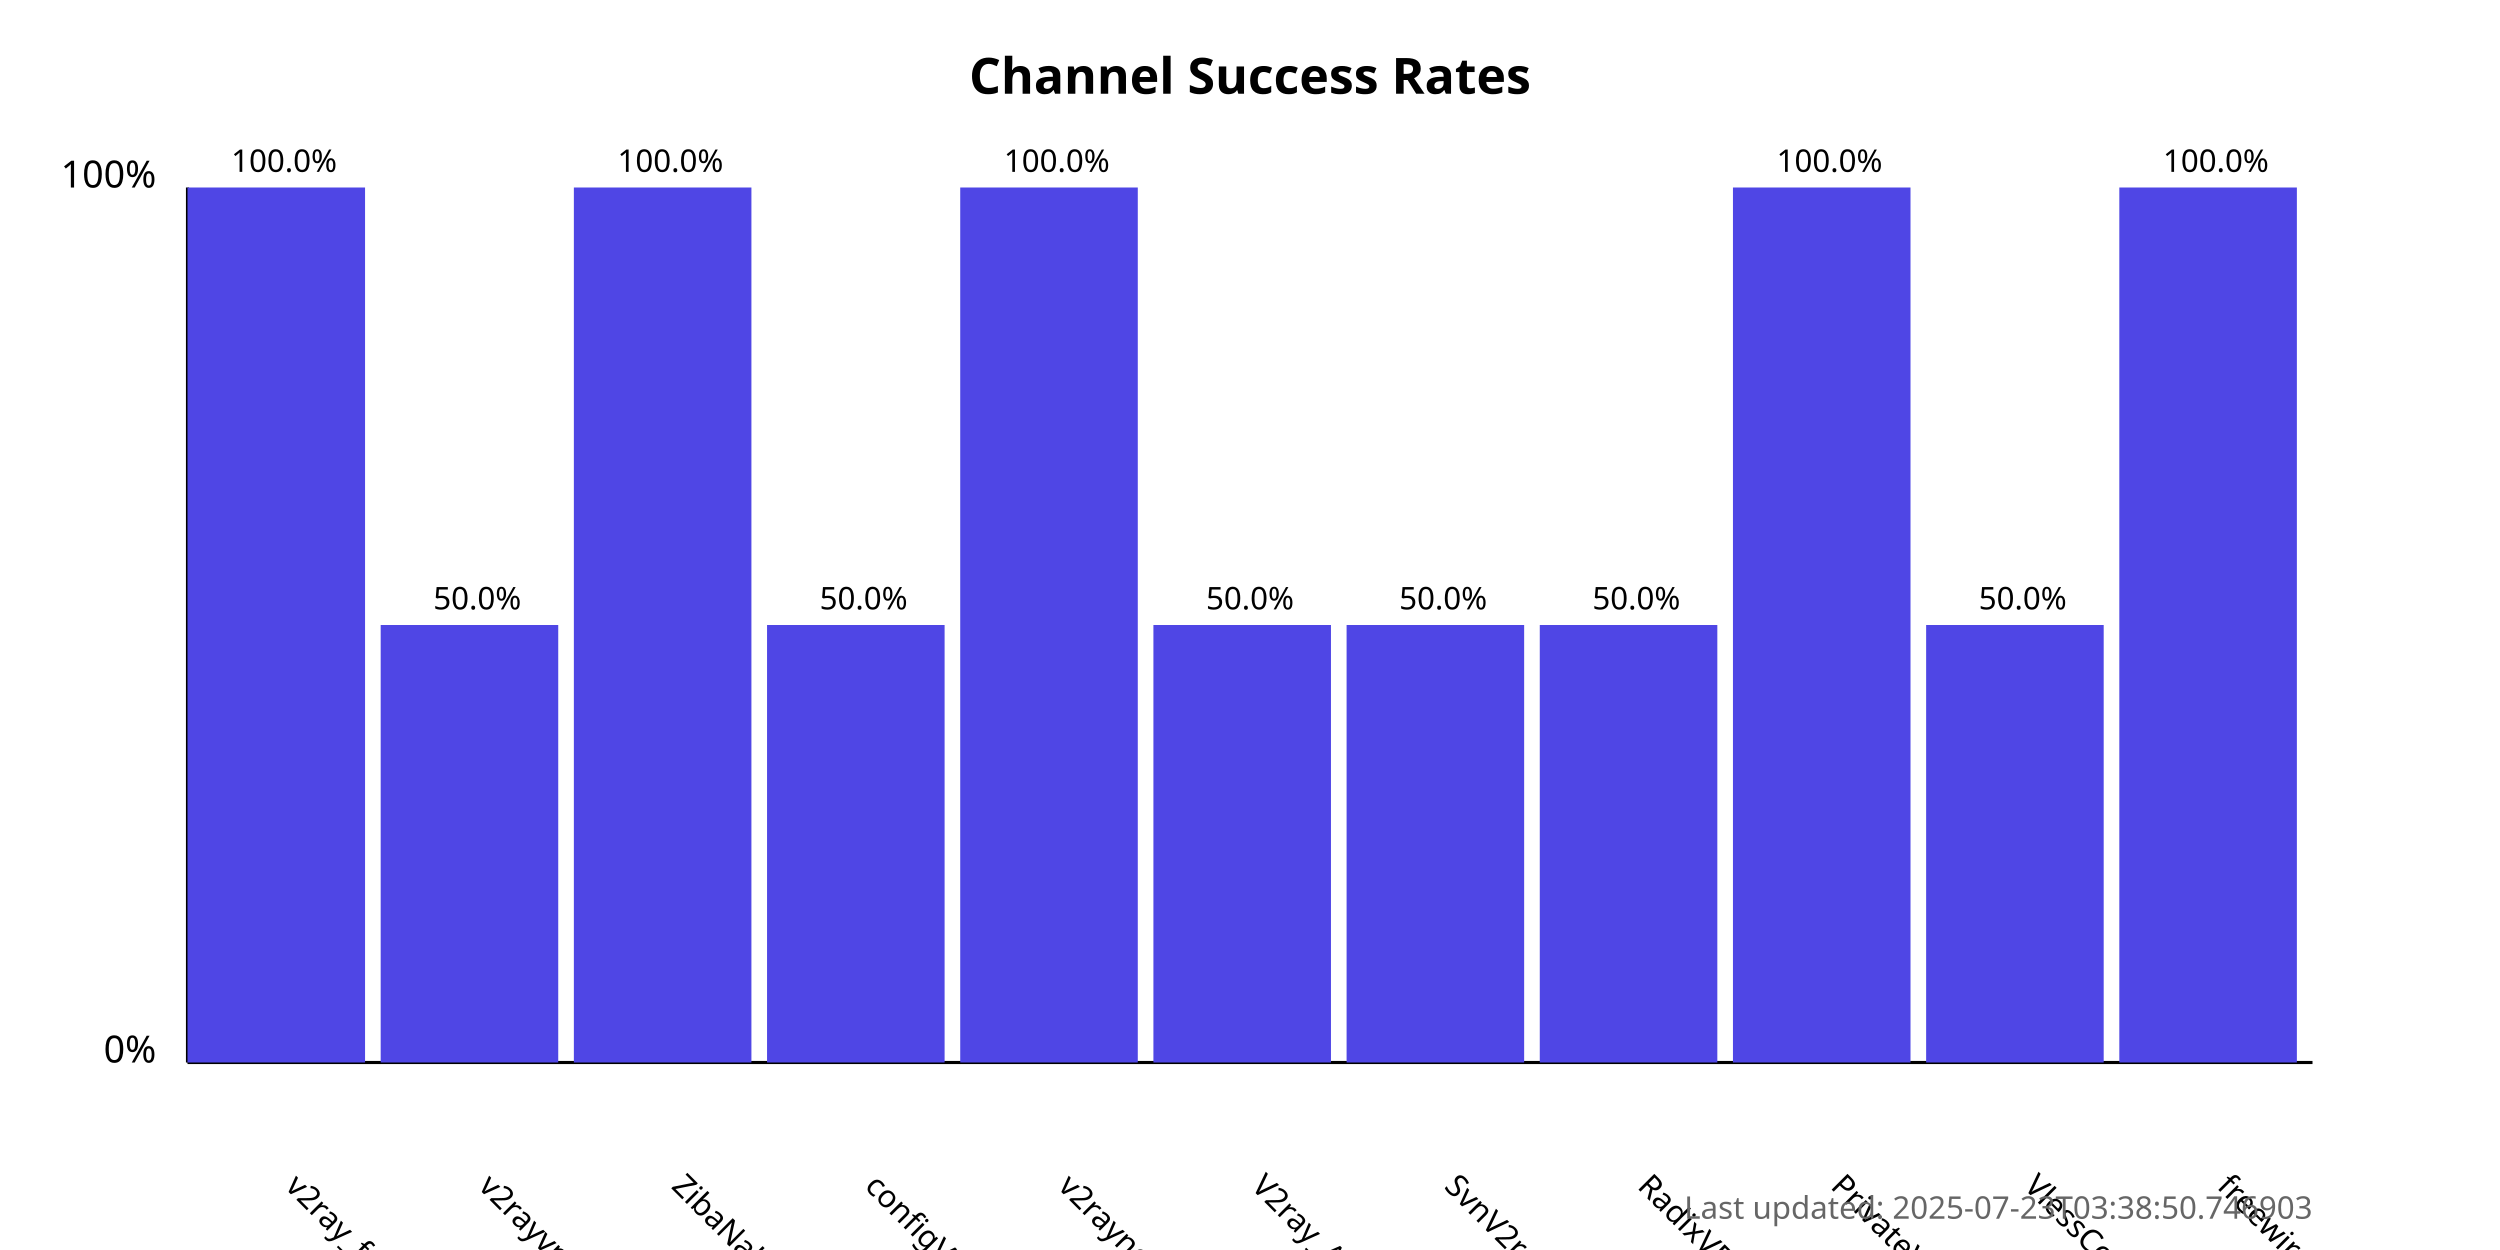
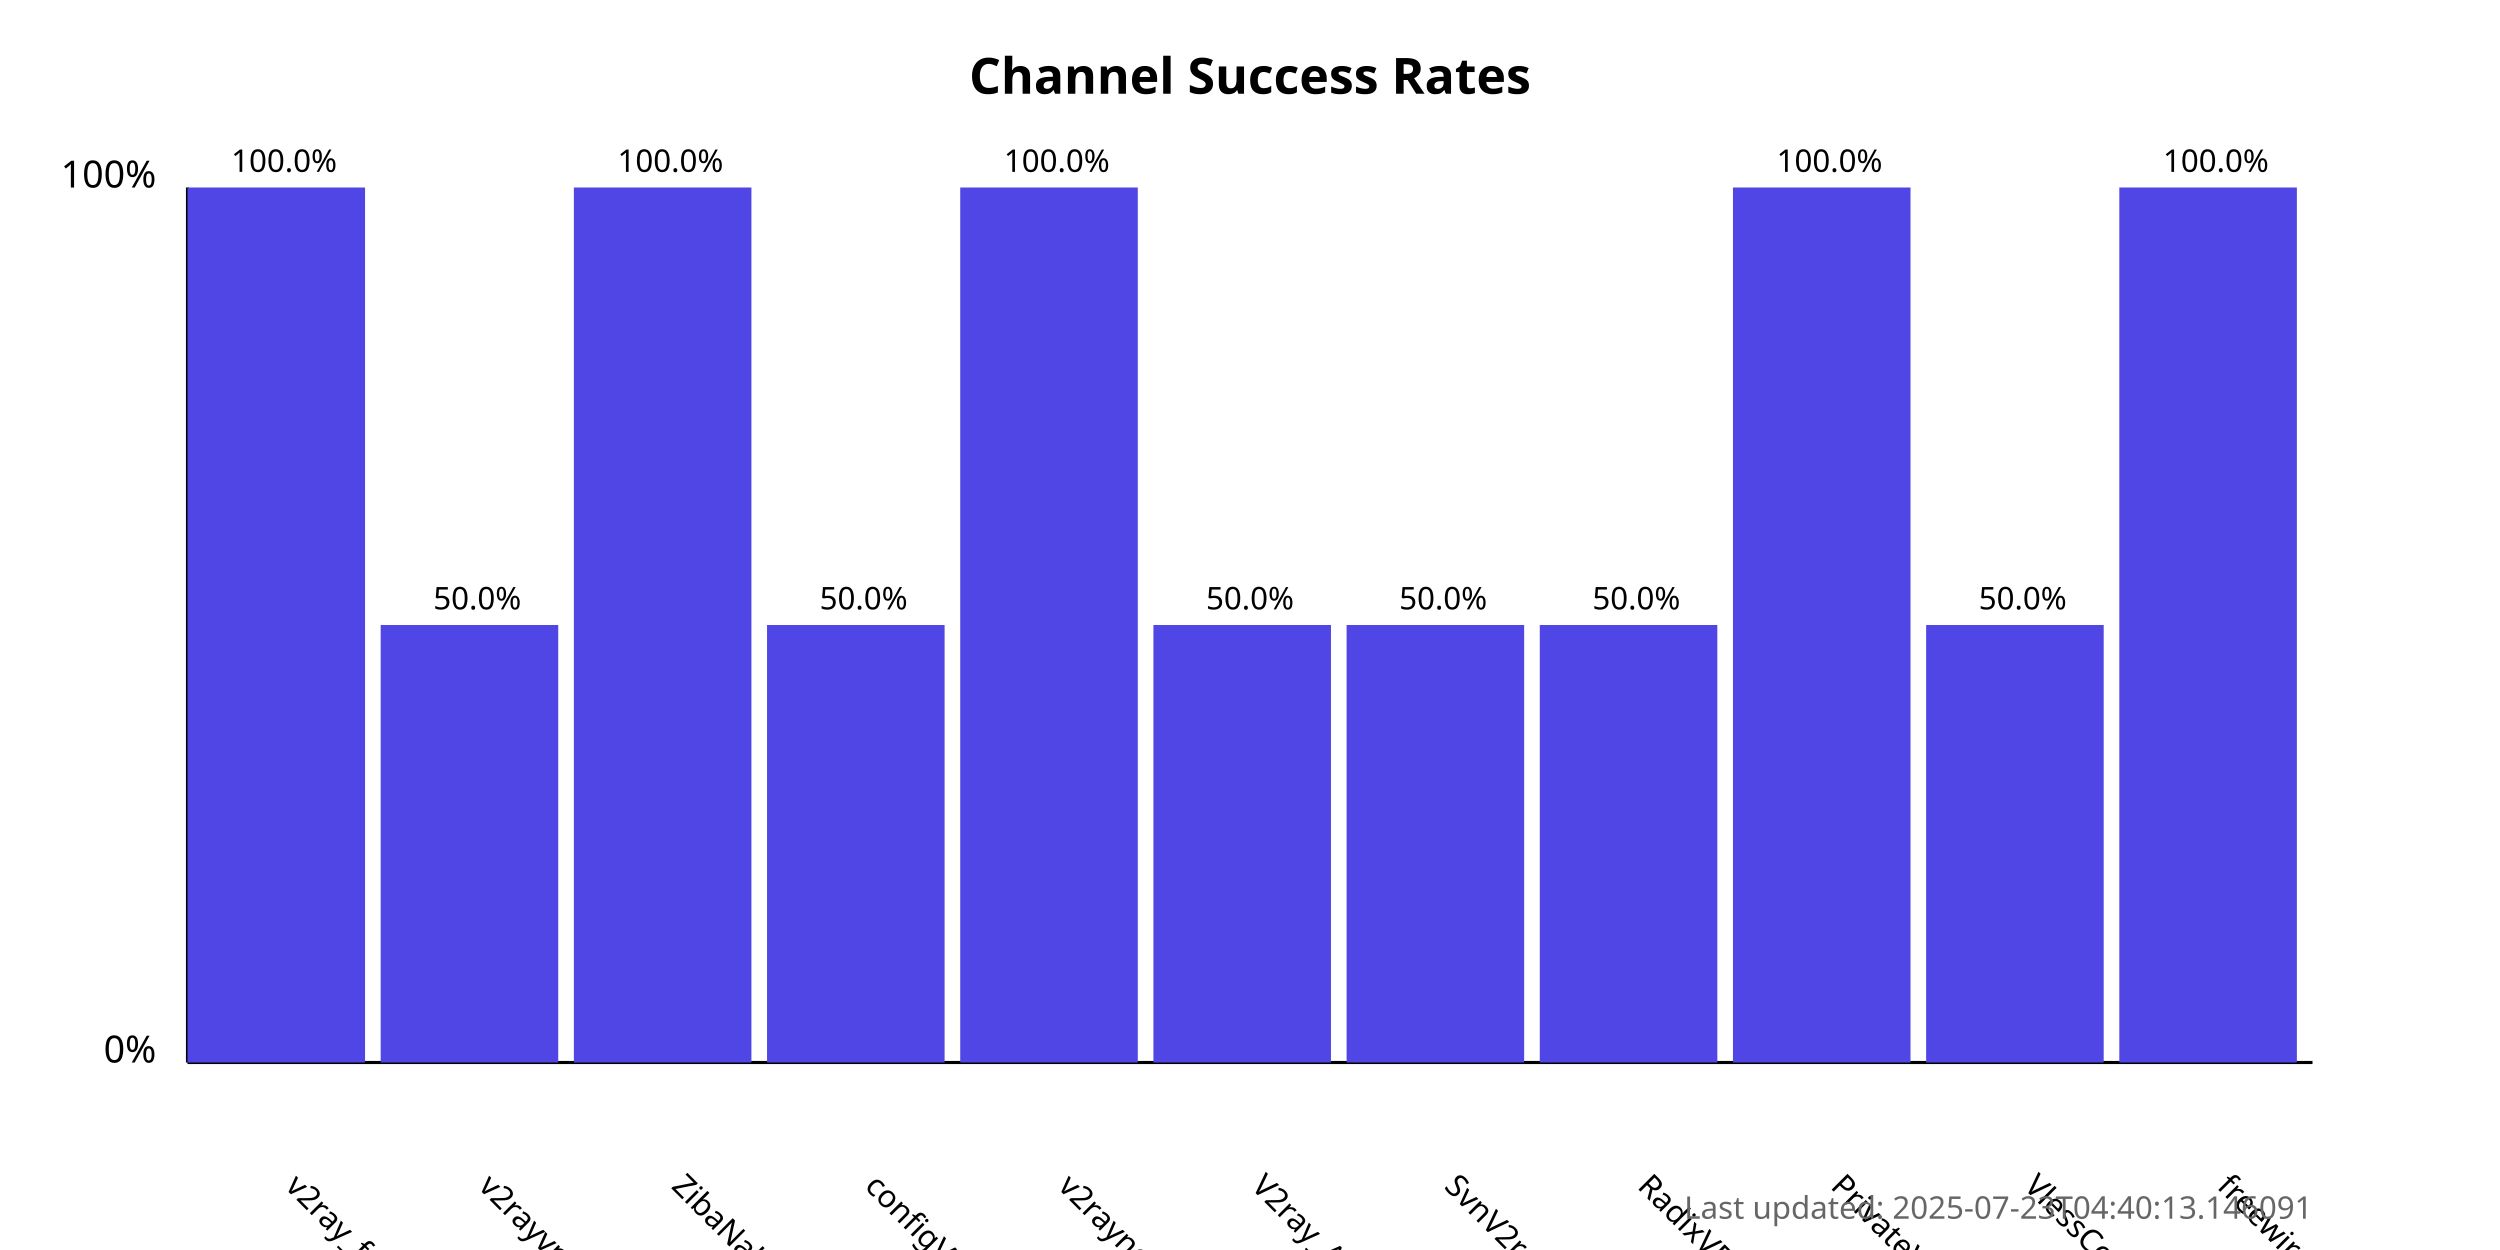
<svg xmlns="http://www.w3.org/2000/svg" width="800" height="400">
  <style>
            .chart-title { font: bold 16px sans-serif; }
            .axis-label { font: 12px sans-serif; }
            .tick-label { font: 10px sans-serif; }
            .bar { fill: #4f46e5; }
            .bar:hover { fill: #6366f1; }
            .timestamp { font: 10px sans-serif; fill: #666; }
        </style>
  <text x="400.0" y="30" text-anchor="middle" class="chart-title">
            Channel Success Rates
        </text>
  <line x1="60" y1="340" x2="60" y2="60" stroke="black" stroke-width="1" />
  <line x1="60" y1="340" x2="740" y2="340" stroke="black" stroke-width="1" />
  <text x="50" y="340" text-anchor="end" class="axis-label">0%</text>
  <text x="50" y="60" text-anchor="end" class="axis-label">100%</text>
  <g>
    <rect x="60" y="60.0" width="56.818" height="280.0" class="bar" />
    <text x="90.909" y="380" transform="rotate(45, 90.90909, 380)" text-anchor="start" class="tick-label">
                v2ray_free_conf
            </text>
    <text x="90.909" y="55.0" text-anchor="middle" class="tick-label">
                100.0%
            </text>
  </g>
  <g>
    <rect x="121.818" y="200.0" width="56.818" height="140.0" class="bar" />
    <text x="152.727" y="380" transform="rotate(45, 152.7273, 380)" text-anchor="start" class="tick-label">
                v2rayvpno
            </text>
    <text x="152.727" y="195.0" text-anchor="middle" class="tick-label">
                50.0%
            </text>
  </g>
  <g>
    <rect x="183.636" y="60.0" width="56.818" height="280.0" class="bar" />
    <text x="214.545" y="380" transform="rotate(45, 214.5455, 380)" text-anchor="start" class="tick-label">
                ZibaNabz
            </text>
    <text x="214.545" y="55.0" text-anchor="middle" class="tick-label">
                100.0%
            </text>
  </g>
  <g>
    <rect x="245.455" y="200.0" width="56.818" height="140.0" class="bar" />
    <text x="276.364" y="380" transform="rotate(45, 276.3636, 380)" text-anchor="start" class="tick-label">
                configV2rayForFree
            </text>
    <text x="276.364" y="195.0" text-anchor="middle" class="tick-label">
                50.0%
            </text>
  </g>
  <g>
    <rect x="307.273" y="60.0" width="56.818" height="280.0" class="bar" />
    <text x="338.182" y="380" transform="rotate(45, 338.1818, 380)" text-anchor="start" class="tick-label">
                v2rayngvpn
            </text>
    <text x="338.182" y="55.0" text-anchor="middle" class="tick-label">
                100.0%
            </text>
  </g>
  <g>
    <rect x="369.091" y="200.0" width="56.818" height="140.0" class="bar" />
    <text x="400.0" y="380" transform="rotate(45, 400.0, 380)" text-anchor="start" class="tick-label">
                V2ray_Alpha
            </text>
    <text x="400.0" y="195.0" text-anchor="middle" class="tick-label">
                50.0%
            </text>
  </g>
  <g>
    <rect x="430.909" y="200.0" width="56.818" height="140.0" class="bar" />
    <text x="461.818" y="380" transform="rotate(45, 461.8182, 380)" text-anchor="start" class="tick-label">
                SvnV2ray
            </text>
    <text x="461.818" y="195.0" text-anchor="middle" class="tick-label">
                50.0%
            </text>
  </g>
  <g>
    <rect x="492.727" y="200.0" width="56.818" height="140.0" class="bar" />
    <text x="523.636" y="380" transform="rotate(45, 523.6364, 380)" text-anchor="start" class="tick-label">
                RadixVPN
            </text>
    <text x="523.636" y="195.0" text-anchor="middle" class="tick-label">
                50.0%
            </text>
  </g>
  <g>
    <rect x="554.545" y="60.0" width="56.818" height="280.0" class="bar" />
    <text x="585.455" y="380" transform="rotate(45, 585.4545, 380)" text-anchor="start" class="tick-label">
                PrivateVPNs
            </text>
    <text x="585.455" y="55.0" text-anchor="middle" class="tick-label">
                100.0%
            </text>
  </g>
  <g>
    <rect x="616.364" y="200.0" width="56.818" height="140.0" class="bar" />
    <text x="647.273" y="380" transform="rotate(45, 647.2727, 380)" text-anchor="start" class="tick-label">
                VlessConfig
            </text>
    <text x="647.273" y="195.0" text-anchor="middle" class="tick-label">
                50.0%
            </text>
  </g>
  <g>
    <rect x="678.182" y="60.0" width="56.818" height="280.0" class="bar" />
    <text x="709.091" y="380" transform="rotate(45, 709.0909, 380)" text-anchor="start" class="tick-label">
                freewireguard
            </text>
    <text x="709.091" y="55.0" text-anchor="middle" class="tick-label">
                100.0%
            </text>
  </g>
  <text x="740" y="390" text-anchor="end" class="timestamp">
-             Last updated: 2025-07-23T03:38:50.746903
+             Last updated: 2025-07-23T04:40:13.146091
        </text>
</svg>
